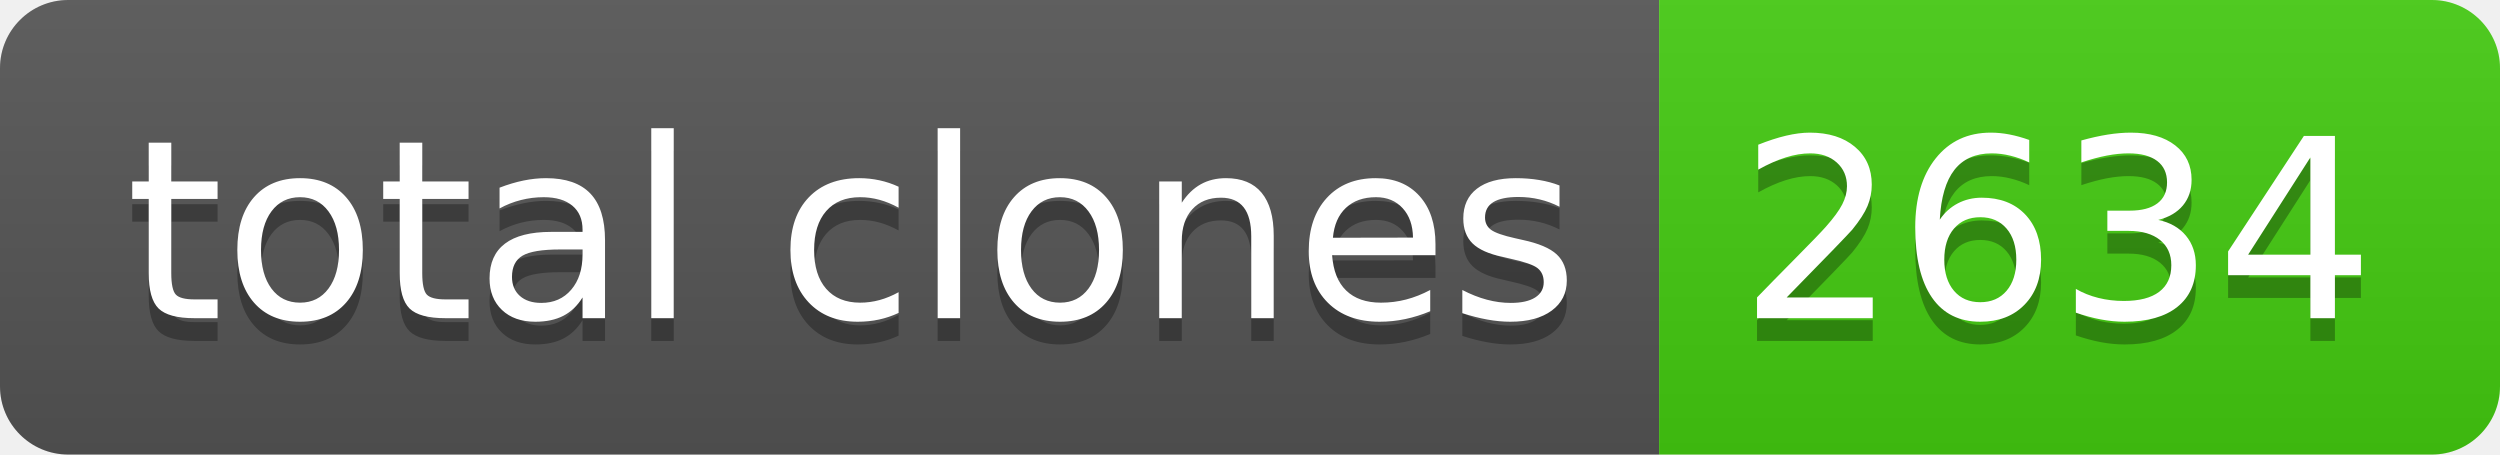
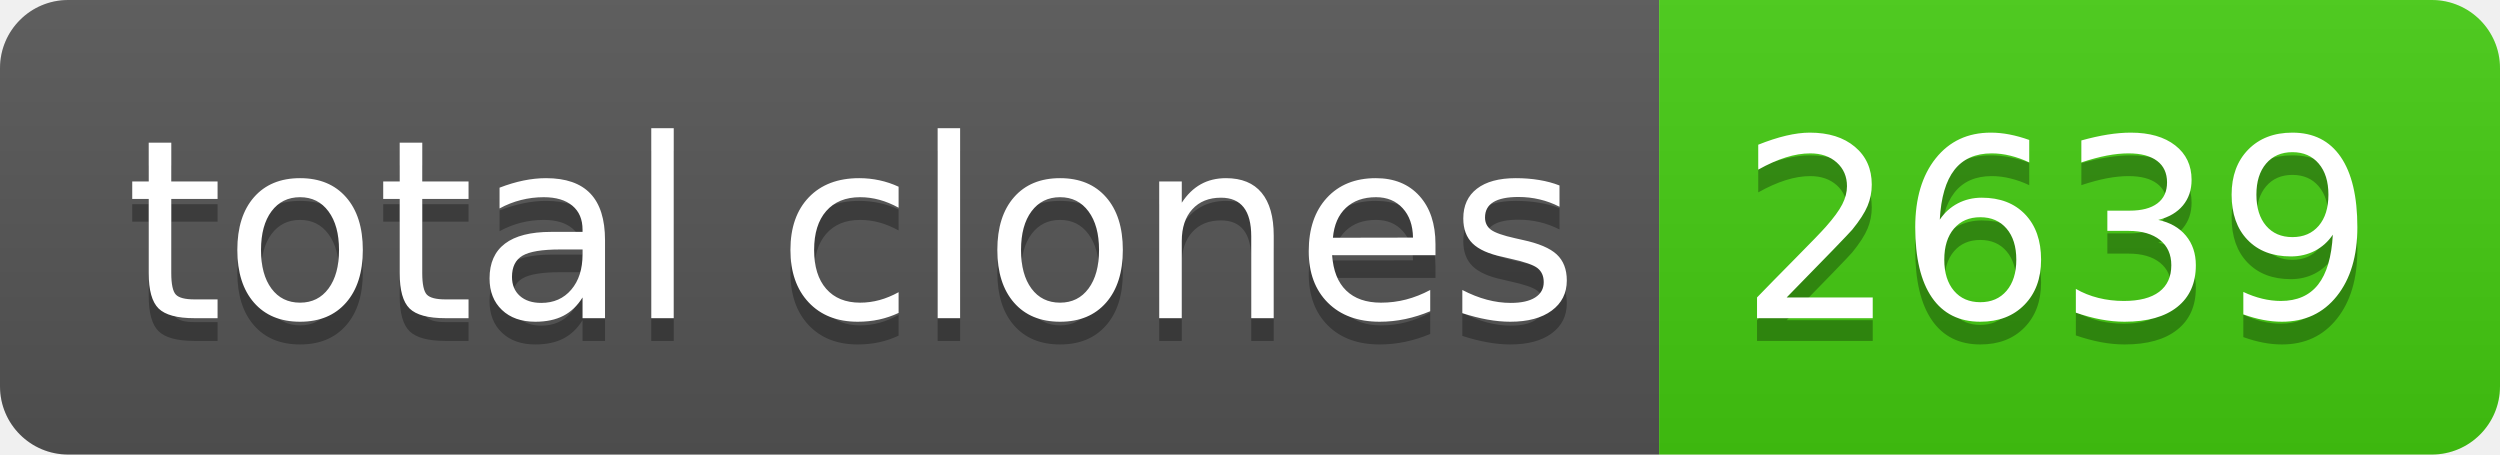
- <svg xmlns="http://www.w3.org/2000/svg" width="110" height="20" role="img" aria-label="total clones: 2634">
+ <svg xmlns="http://www.w3.org/2000/svg" width="110" height="20" role="img" aria-label="total clones: 2639">
  <linearGradient id="s" x2="0" y2="100%">
    <stop offset="0" stop-color="#bbb" stop-opacity=".1" />
    <stop offset="1" stop-opacity=".1" />
  </linearGradient>
  <clipPath id="r">
    <rect width="110" height="20" rx="3" fill="#fff" />
  </clipPath>
  <g clip-path="url(#r)">
    <rect width="73" height="20" fill="#555" />
    <rect x="73" width="37" height="20" fill="#4c1" />
    <rect width="110" height="20" fill="url(#s)" />
  </g>
  <g fill="#fff" text-anchor="middle" font-family="Verdana,Geneva,DejaVu Sans,sans-serif" text-rendering="geometricPrecision" font-size="110">
    <text aria-hidden="true" x="375" y="150" fill="#010101" fill-opacity=".3" transform="scale(.1)" textLength="630">total clones</text>
    <text x="375" y="140" transform="scale(.1)" fill="#fff" textLength="630">total clones</text>
-     <text aria-hidden="true" x="905" y="150" fill="#010101" fill-opacity=".3" transform="scale(.1)" textLength="270">2634</text>
-     <text x="905" y="140" transform="scale(.1)" fill="#fff" textLength="270">2634</text>
+     <text aria-hidden="true" x="905" y="150" fill="#010101" fill-opacity=".3" transform="scale(.1)" textLength="270">2639</text>
+     <text x="905" y="140" transform="scale(.1)" fill="#fff" textLength="270">2639</text>
  </g>
</svg>
